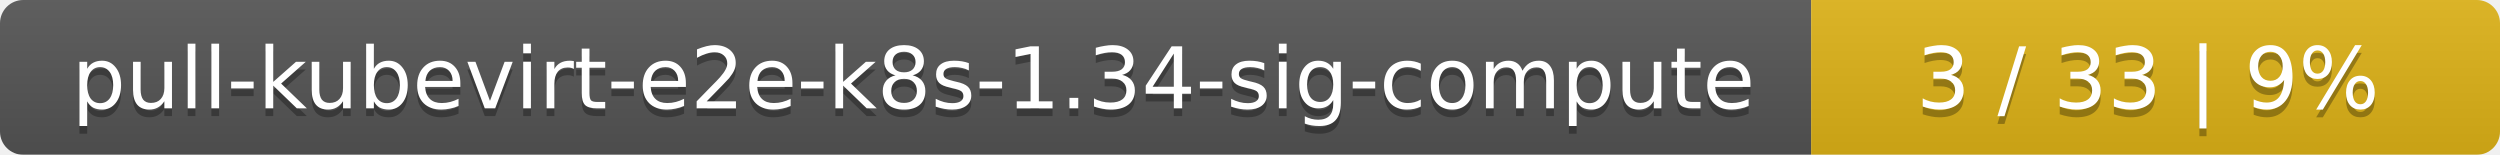
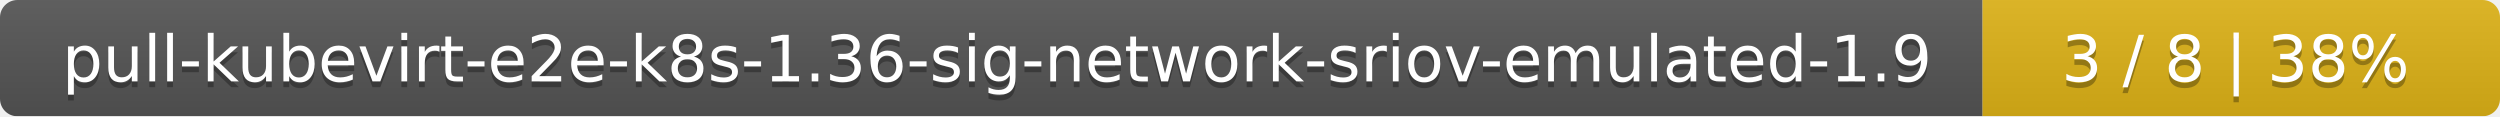
- <svg xmlns="http://www.w3.org/2000/svg" width="323" height="20">
+ <svg xmlns="http://www.w3.org/2000/svg" width="430" height="20">
  <linearGradient id="smooth" x2="0" y2="100%">
    <stop offset="0" stop-color="#bbb" stop-opacity=".1" />
    <stop offset="1" stop-opacity=".1" />
  </linearGradient>
  <mask id="round">
-     <rect width="323" height="20" rx="3" fill="#fff" />
+     <rect width="430" height="20" rx="3" fill="#fff" />
  </mask>
  <g mask="url(#round)">
-     <rect width="234" height="20" fill="#555" />
-     <rect x="234" width="89" height="20" fill="#dfb317" />
-     <rect width="323" height="20" fill="url(#smooth)" />
+     <rect width="341" height="20" fill="#555" />
+     <rect x="341" width="89" height="20" fill="#dfb317" />
+     <rect width="430" height="20" fill="url(#smooth)" />
  </g>
  <g fill="#fff" text-anchor="middle" font-family="DejaVu Sans,Verdana,Geneva,sans-serif" font-size="11">
-     <text x="118" y="15" fill="#010101" fill-opacity=".3">pull-kubevirt-e2e-k8s-1.34-sig-compute</text>
-     <text x="118" y="14">pull-kubevirt-e2e-k8s-1.34-sig-compute</text>
-     <text x="277.5" y="15" fill="#010101" fill-opacity=".3">3 / 33    |    9%</text>
-     <text x="277.5" y="14">3 / 33    |    9%</text>
+     <text x="171.5" y="15" fill="#010101" fill-opacity=".3">pull-kubevirt-e2e-k8s-1.36-sig-network-sriov-emulated-1.9</text>
+     <text x="171.5" y="14">pull-kubevirt-e2e-k8s-1.36-sig-network-sriov-emulated-1.9</text>
+     <text x="384.5" y="15" fill="#010101" fill-opacity=".3">3 / 8    |    38%</text>
+     <text x="384.5" y="14">3 / 8    |    38%</text>
  </g>
</svg>
